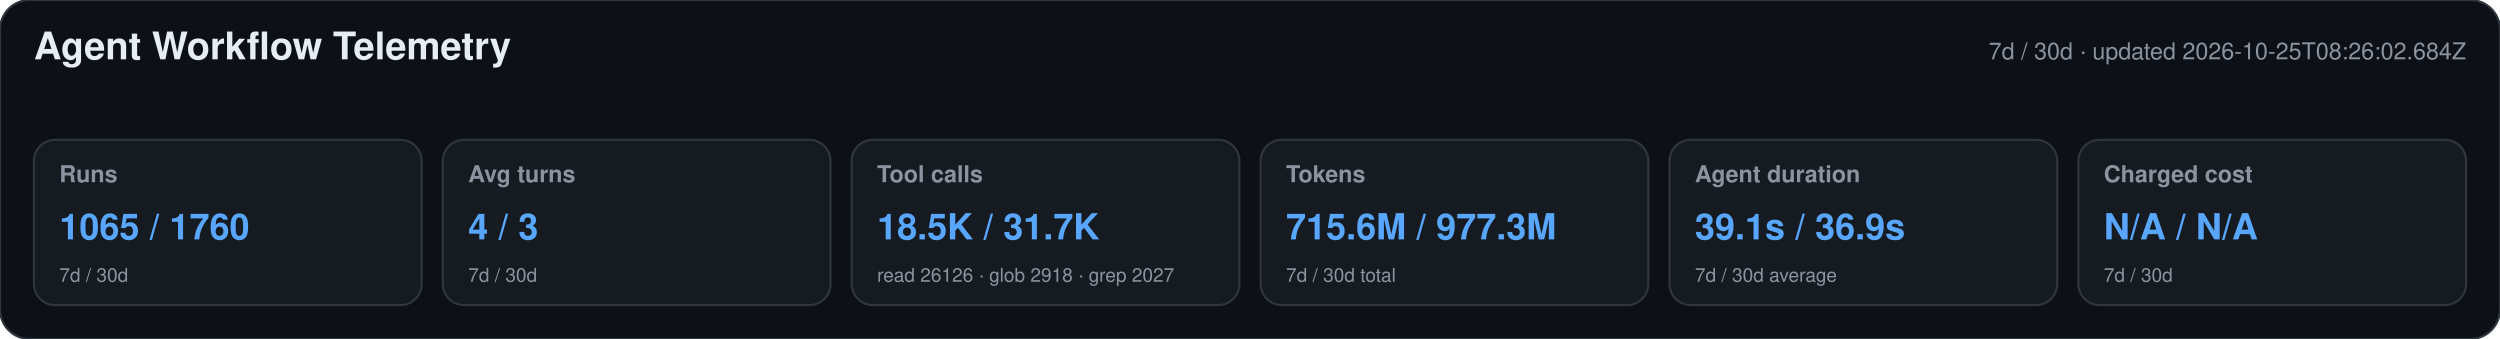
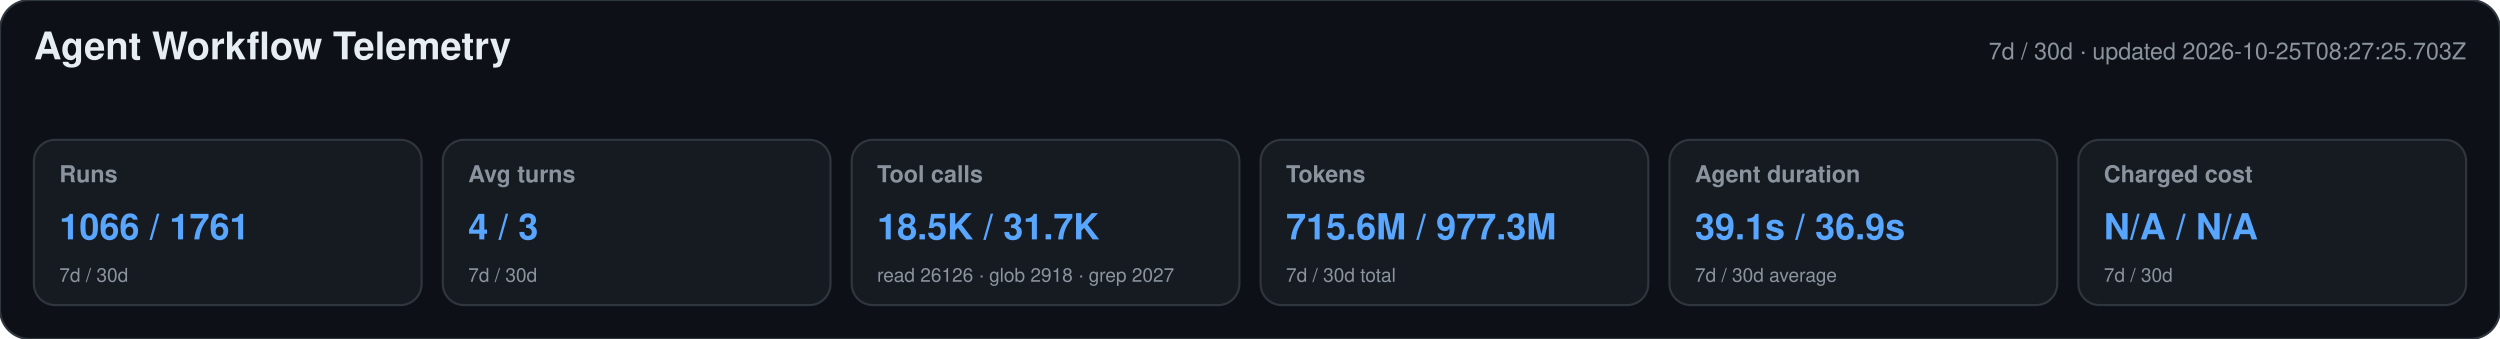
<svg xmlns="http://www.w3.org/2000/svg" width="1180" height="160" viewBox="0 0 1180 160" role="img" aria-labelledby="title desc">
  <style>text{font-family:-apple-system,BlinkMacSystemFont,"Segoe UI",Helvetica,Arial,sans-serif}.heading{font-size:18px;font-weight:650;fill:#e6edf3}.meta,.label,.secondary{fill:#8b949e}.meta,.label{font-size:11px}.label{font-weight:600}.primary{font-size:17px;font-weight:700;fill:#58a6ff}.secondary{font-size:9px}</style>
  <rect width="1180" height="160" rx="14" fill="#0d1117" stroke="#30363d" />
  <text x="16" y="28" class="heading">Agent Workflow Telemetry</text>
-   <text x="1164" y="28" text-anchor="end" class="meta">7d / 30d · updated 2026-10-25T08:26:02.684Z</text>
+   <text x="1164" y="28" text-anchor="end" class="meta">7d / 30d · updated 2026-10-25T08:27:25.703Z</text>
  <g>
    <rect x="16" y="66" width="183" height="78" rx="10" fill="#161b22" stroke="#30363d" />
    <text x="28" y="86" class="label">Runs</text>
-     <text x="28" y="113" class="primary">1065 / 1760</text>
+     <text x="28" y="113" class="primary">1066 / 1761</text>
    <text x="28" y="133" class="secondary">7d / 30d</text>
  </g>
  <g>
    <rect x="209" y="66" width="183" height="78" rx="10" fill="#161b22" stroke="#30363d" />
    <text x="221" y="86" class="label">Avg turns</text>
    <text x="221" y="113" class="primary">4 / 3</text>
    <text x="221" y="133" class="secondary">7d / 30d</text>
  </g>
  <g>
    <rect x="402" y="66" width="183" height="78" rx="10" fill="#161b22" stroke="#30363d" />
    <text x="414" y="86" class="label">Tool calls</text>
    <text x="414" y="113" class="primary">18.5K / 31.7K</text>
    <text x="414" y="133" class="secondary">read 26126 · glob 2918 · grep 2027</text>
  </g>
  <g>
    <rect x="595" y="66" width="183" height="78" rx="10" fill="#161b22" stroke="#30363d" />
    <text x="607" y="86" class="label">Tokens</text>
    <text x="607" y="113" class="primary">715.6M / 977.3M</text>
    <text x="607" y="133" class="secondary">7d / 30d total</text>
  </g>
  <g>
    <rect x="788" y="66" width="183" height="78" rx="10" fill="#161b22" stroke="#30363d" />
    <text x="800" y="86" class="label">Agent duration</text>
    <text x="800" y="113" class="primary">39.1s / 36.9s</text>
    <text x="800" y="133" class="secondary">7d / 30d average</text>
  </g>
  <g>
    <rect x="981" y="66" width="183" height="78" rx="10" fill="#161b22" stroke="#30363d" />
    <text x="993" y="86" class="label">Charged cost</text>
    <text x="993" y="113" class="primary">N/A / N/A</text>
    <text x="993" y="133" class="secondary">7d / 30d</text>
  </g>
</svg>
